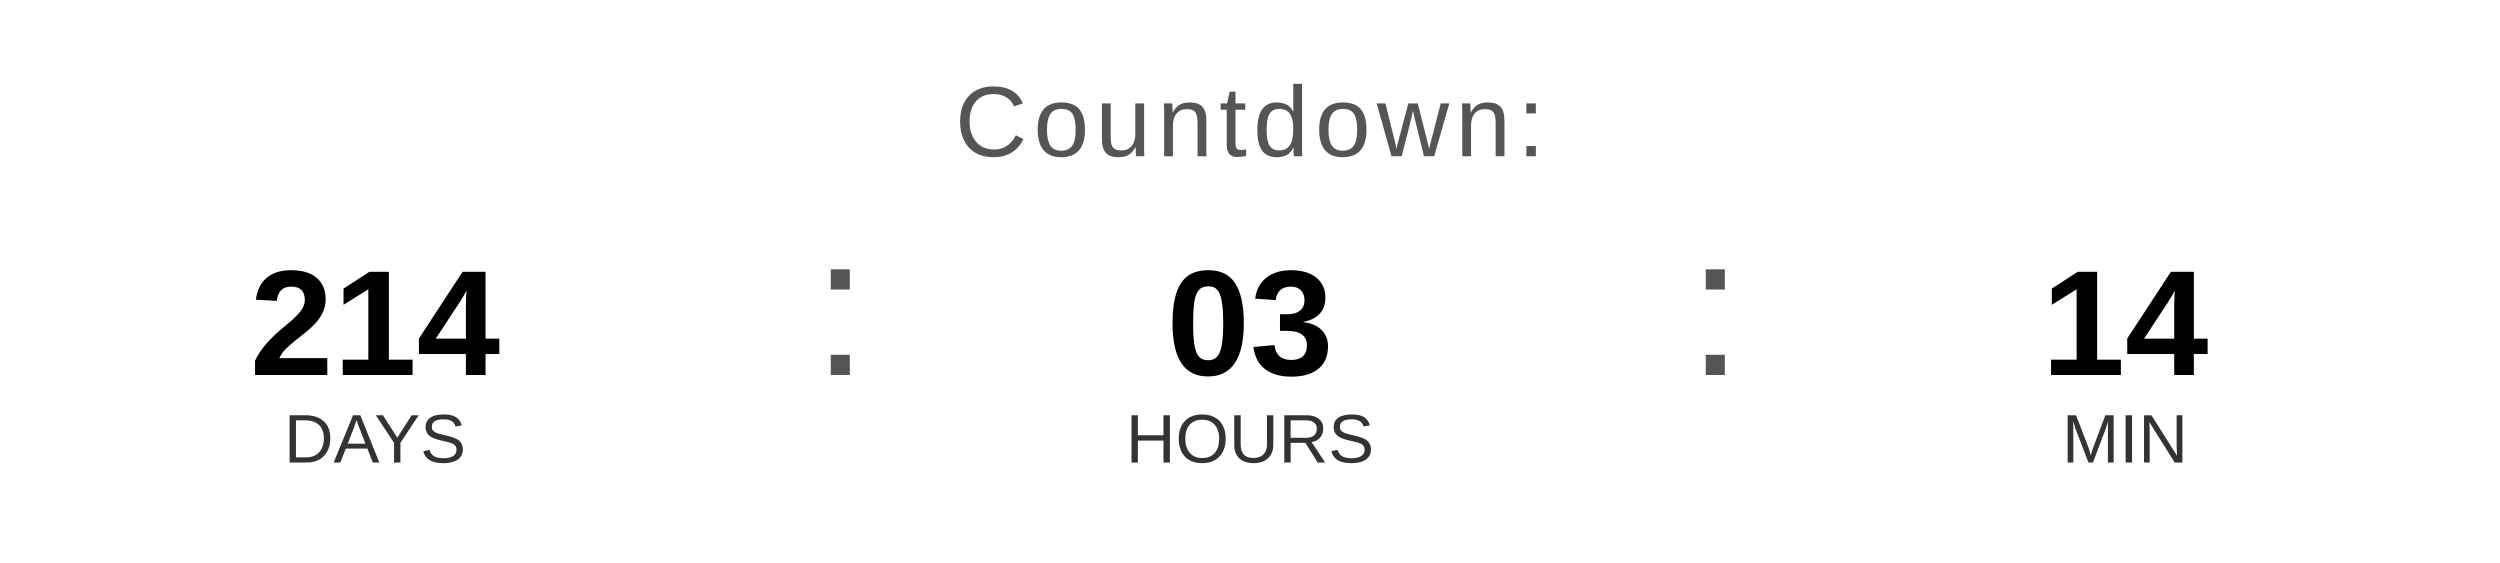
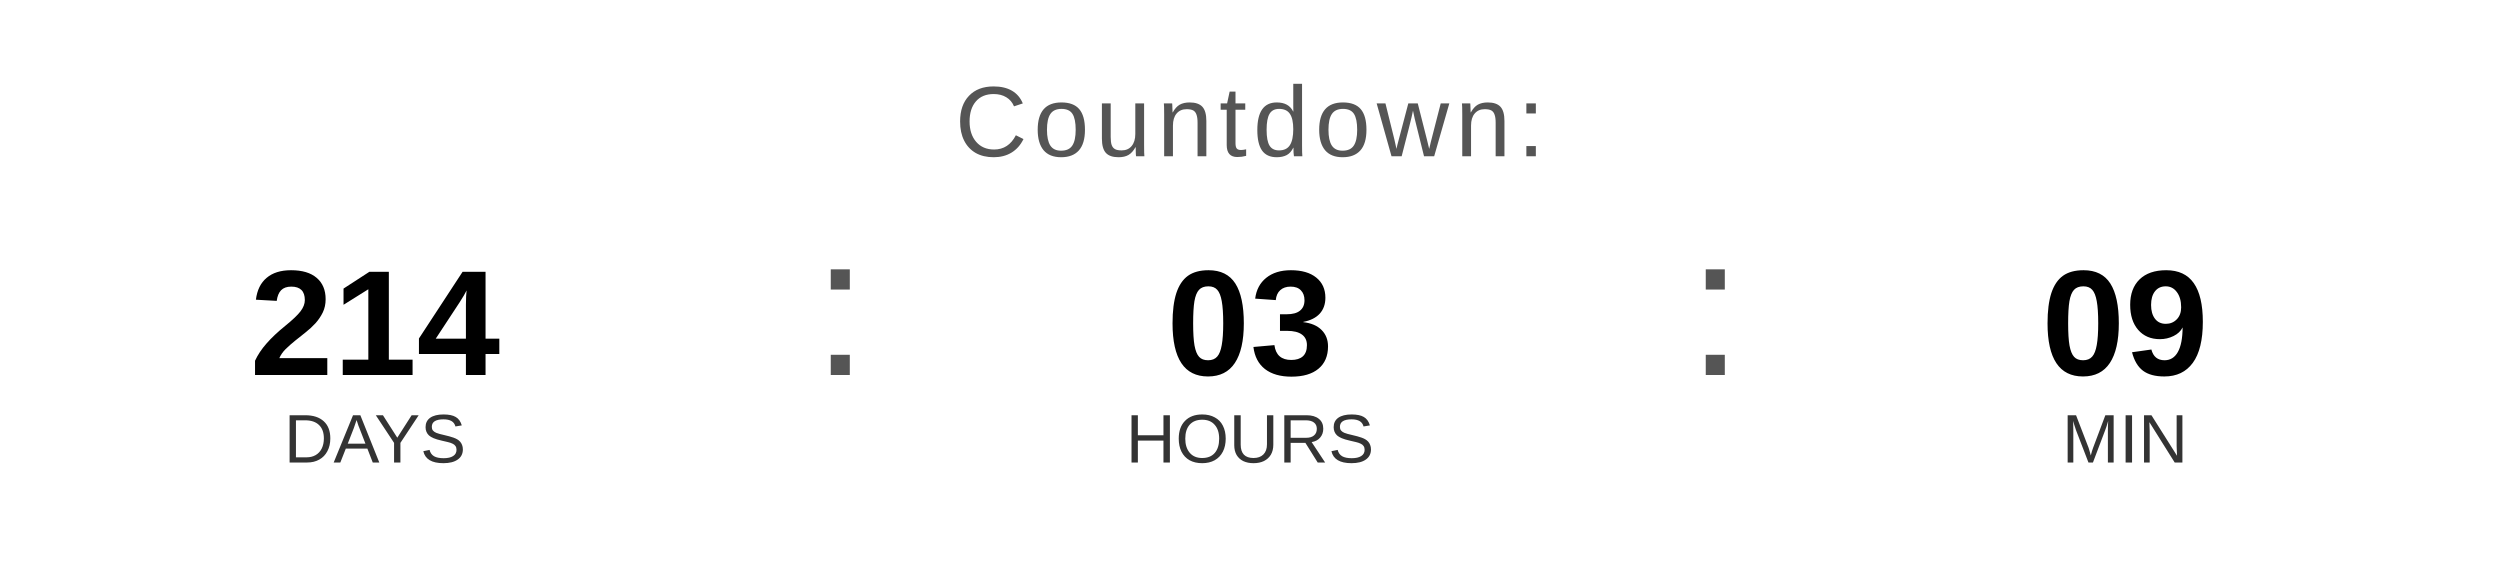
<svg xmlns="http://www.w3.org/2000/svg" width="400" height="90" viewBox="0 0 400 90">
  <text x="200" y="25" font-family="Arial, Helvetica, sans-serif" font-size="16" fill="#555555" text-anchor="middle" letter-spacing="1">
    Countdown:
  </text>
  <text x="60" y="60" font-family="Arial, Helvetica, sans-serif" font-size="24" font-weight="bold" fill="#000000" text-anchor="middle">214</text>
  <text x="60" y="74" font-family="Arial, Helvetica, sans-serif" font-size="11" fill="#333333" text-anchor="middle">DAYS</text>
  <text x="130" y="60" font-family="Arial, sans-serif" font-size="32" fill="#555555">:</text>
  <text x="200" y="60" font-family="Arial, Helvetica, sans-serif" font-size="24" font-weight="bold" fill="#000000" text-anchor="middle">03</text>
  <text x="200" y="74" font-family="Arial, Helvetica, sans-serif" font-size="11" fill="#333333" text-anchor="middle">HOURS</text>
  <text x="270" y="60" font-family="Arial, sans-serif" font-size="32" fill="#555555">:</text>
-   <text x="340" y="60" font-family="Arial, Helvetica, sans-serif" font-size="24" font-weight="bold" fill="#000000" text-anchor="middle">14</text>
+   <text x="340" y="60" font-family="Arial, Helvetica, sans-serif" font-size="24" font-weight="bold" fill="#000000" text-anchor="middle">09</text>
  <text x="340" y="74" font-family="Arial, Helvetica, sans-serif" font-size="11" fill="#333333" text-anchor="middle">MIN</text>
</svg>
